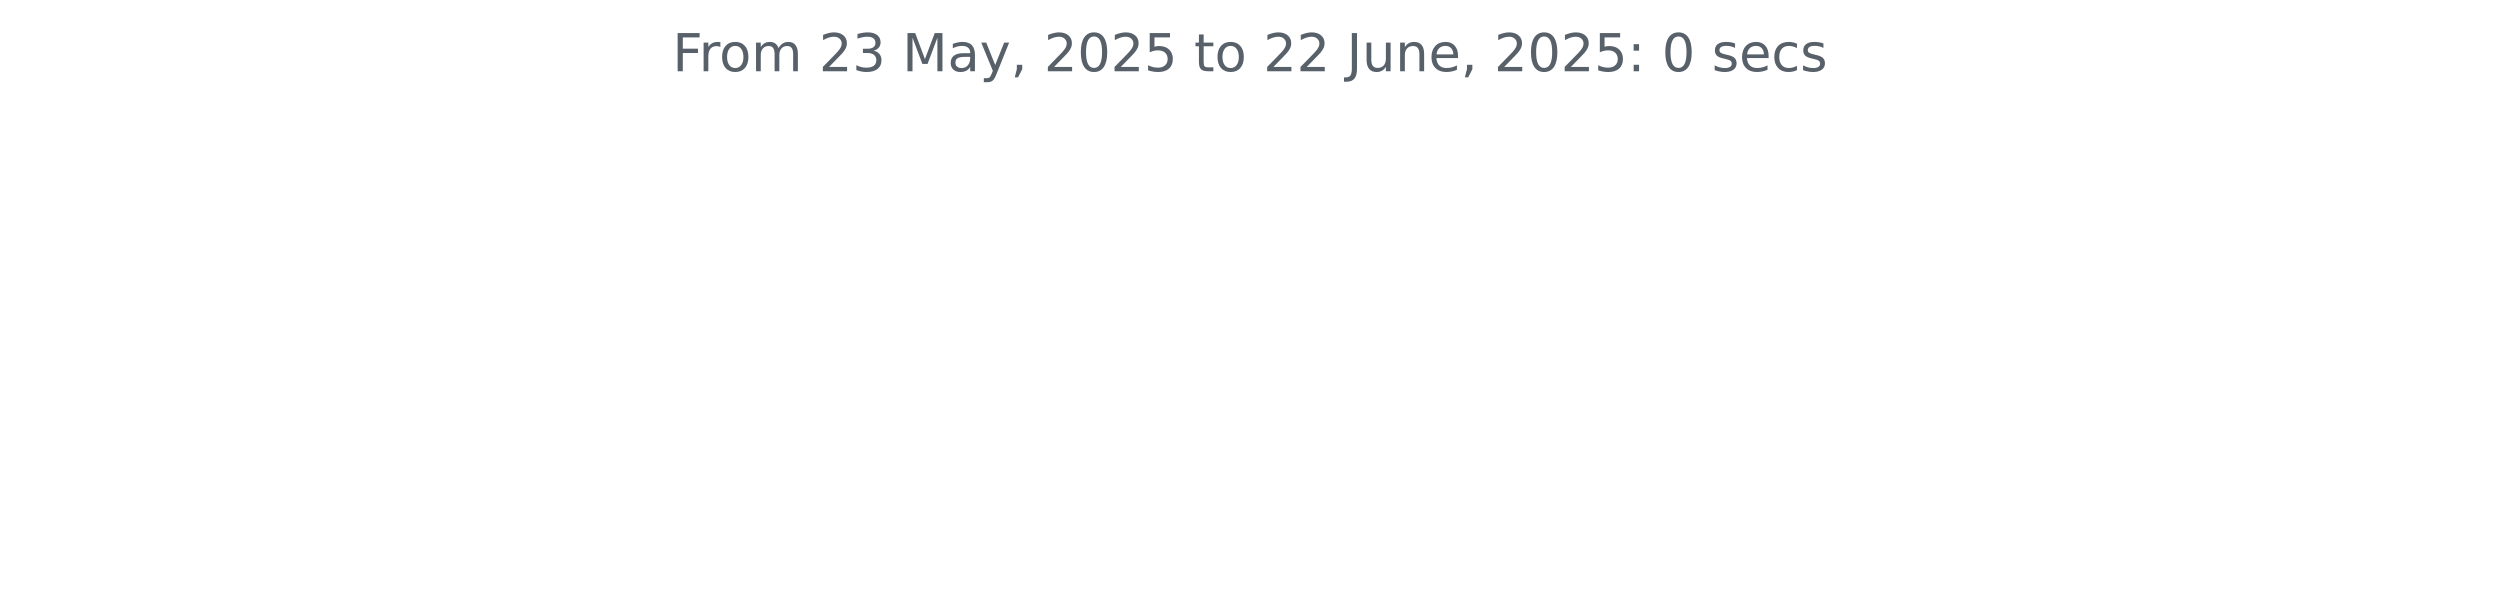
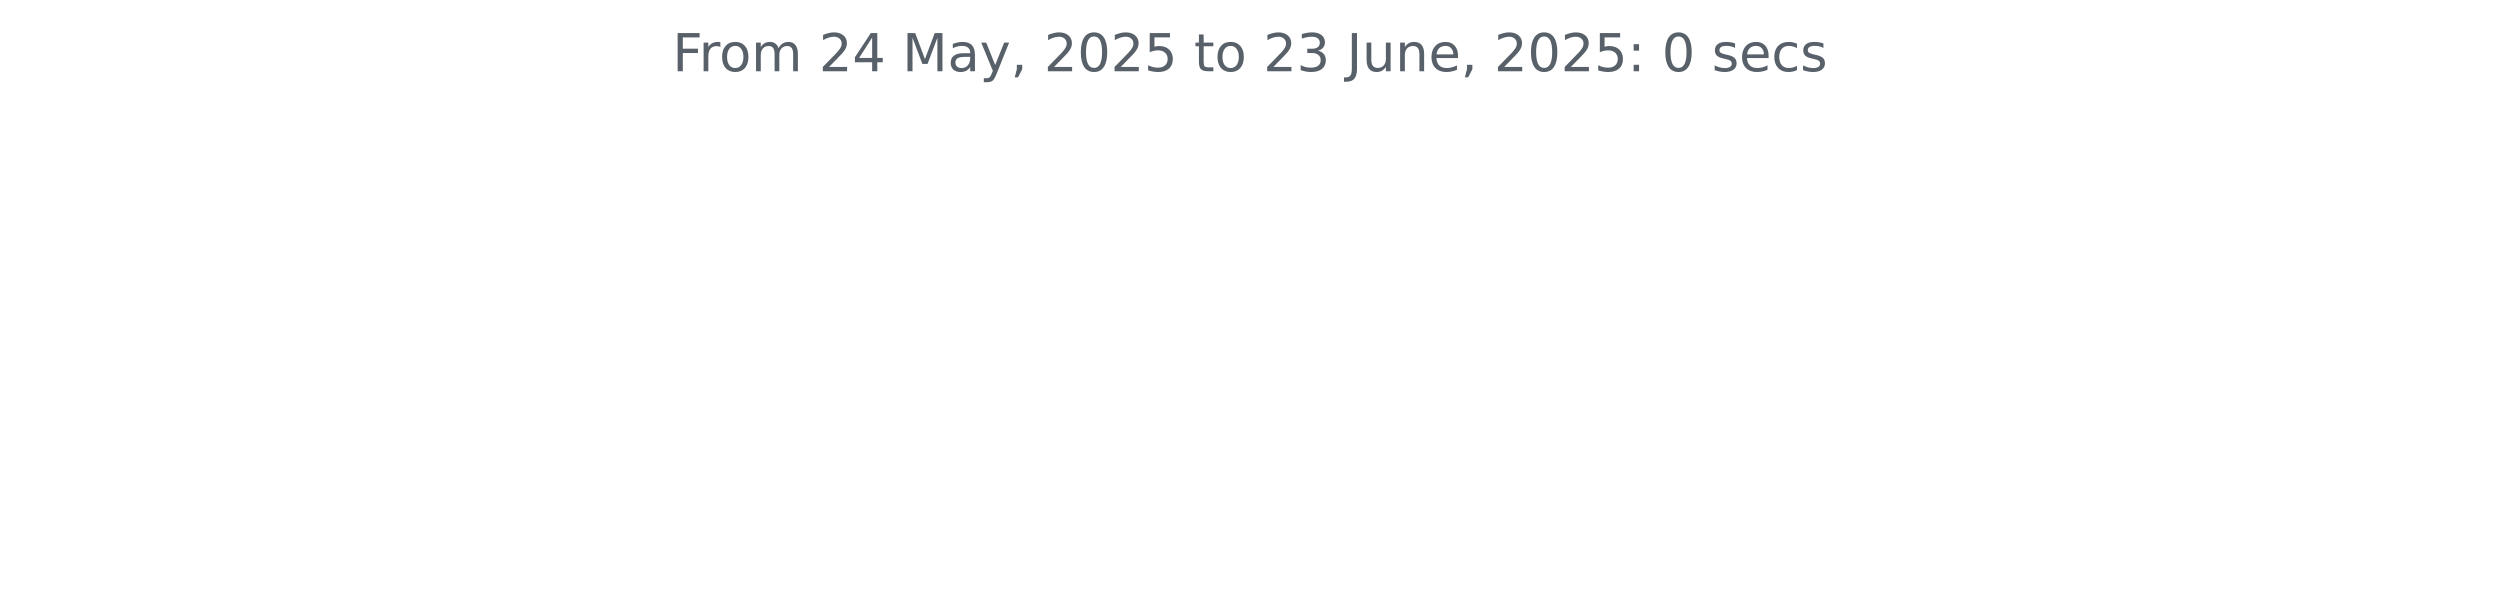
<svg xmlns="http://www.w3.org/2000/svg" xmlns:xlink="http://www.w3.org/1999/xlink" width="572.4pt" height="140.398pt" viewBox="0 0 572.4 140.398" version="1.1">
  <defs>
    <style type="text/css">*{stroke-linejoin: round; stroke-linecap: butt}</style>
  </defs>
  <g id="figure_1">
    <g id="patch_1">
      <path d="M 0 140.398  L 572.4 140.398  L 572.4 0  L 0 0  L 0 140.398  z " style="fill: none" />
    </g>
    <g id="axes_1">
      <g id="matplotlib.axis_1" />
      <g id="matplotlib.axis_2" />
      <g id="text_1">
        <g style="fill: #586069" transform="translate(153.975 16.31812) scale(0.12 -0.12)">
          <defs>
            <path id="DejaVuSans-46" d="M 628 4666  L 3309 4666  L 3309 4134  L 1259 4134  L 1259 2759  L 3109 2759  L 3109 2228  L 1259 2228  L 1259 0  L 628 0  L 628 4666  z " transform="scale(0.015625)" />
            <path id="DejaVuSans-72" d="M 2631 2963  Q 2534 3019 2420 3045  Q 2306 3072 2169 3072  Q 1681 3072 1420 2755  Q 1159 2438 1159 1844  L 1159 0  L 581 0  L 581 3500  L 1159 3500  L 1159 2956  Q 1341 3275 1631 3429  Q 1922 3584 2338 3584  Q 2397 3584 2469 3576  Q 2541 3569 2628 3553  L 2631 2963  z " transform="scale(0.015625)" />
            <path id="DejaVuSans-6f" d="M 1959 3097  Q 1497 3097 1228 2736  Q 959 2375 959 1747  Q 959 1119 1226 758  Q 1494 397 1959 397  Q 2419 397 2687 759  Q 2956 1122 2956 1747  Q 2956 2369 2687 2733  Q 2419 3097 1959 3097  z M 1959 3584  Q 2709 3584 3137 3096  Q 3566 2609 3566 1747  Q 3566 888 3137 398  Q 2709 -91 1959 -91  Q 1206 -91 779 398  Q 353 888 353 1747  Q 353 2609 779 3096  Q 1206 3584 1959 3584  z " transform="scale(0.015625)" />
            <path id="DejaVuSans-6d" d="M 3328 2828  Q 3544 3216 3844 3400  Q 4144 3584 4550 3584  Q 5097 3584 5394 3201  Q 5691 2819 5691 2113  L 5691 0  L 5113 0  L 5113 2094  Q 5113 2597 4934 2840  Q 4756 3084 4391 3084  Q 3944 3084 3684 2787  Q 3425 2491 3425 1978  L 3425 0  L 2847 0  L 2847 2094  Q 2847 2600 2669 2842  Q 2491 3084 2119 3084  Q 1678 3084 1418 2786  Q 1159 2488 1159 1978  L 1159 0  L 581 0  L 581 3500  L 1159 3500  L 1159 2956  Q 1356 3278 1631 3431  Q 1906 3584 2284 3584  Q 2666 3584 2933 3390  Q 3200 3197 3328 2828  z " transform="scale(0.015625)" />
            <path id="DejaVuSans-20" transform="scale(0.015625)" />
            <path id="DejaVuSans-32" d="M 1228 531  L 3431 531  L 3431 0  L 469 0  L 469 531  Q 828 903 1448 1529  Q 2069 2156 2228 2338  Q 2531 2678 2651 2914  Q 2772 3150 2772 3378  Q 2772 3750 2511 3984  Q 2250 4219 1831 4219  Q 1534 4219 1204 4116  Q 875 4013 500 3803  L 500 4441  Q 881 4594 1212 4672  Q 1544 4750 1819 4750  Q 2544 4750 2975 4387  Q 3406 4025 3406 3419  Q 3406 3131 3298 2873  Q 3191 2616 2906 2266  Q 2828 2175 2409 1742  Q 1991 1309 1228 531  z " transform="scale(0.015625)" />
-             <path id="DejaVuSans-33" d="M 2597 2516  Q 3050 2419 3304 2112  Q 3559 1806 3559 1356  Q 3559 666 3084 287  Q 2609 -91 1734 -91  Q 1441 -91 1130 -33  Q 819 25 488 141  L 488 750  Q 750 597 1062 519  Q 1375 441 1716 441  Q 2309 441 2620 675  Q 2931 909 2931 1356  Q 2931 1769 2642 2001  Q 2353 2234 1838 2234  L 1294 2234  L 1294 2753  L 1863 2753  Q 2328 2753 2575 2939  Q 2822 3125 2822 3475  Q 2822 3834 2567 4026  Q 2313 4219 1838 4219  Q 1578 4219 1281 4162  Q 984 4106 628 3988  L 628 4550  Q 988 4650 1302 4700  Q 1616 4750 1894 4750  Q 2613 4750 3031 4423  Q 3450 4097 3450 3541  Q 3450 3153 3228 2886  Q 3006 2619 2597 2516  z " transform="scale(0.015625)" />
+             <path id="DejaVuSans-34" d="M 2419 4116  L 825 1625  L 2419 1625  L 2419 4116  z M 2253 4666  L 3047 4666  L 3047 1625  L 3713 1625  L 3713 1100  L 3047 1100  L 3047 0  L 2419 0  L 2419 1100  L 313 1100  L 313 1709  L 2253 4666  z " transform="scale(0.015625)" />
            <path id="DejaVuSans-4d" d="M 628 4666  L 1569 4666  L 2759 1491  L 3956 4666  L 4897 4666  L 4897 0  L 4281 0  L 4281 4097  L 3078 897  L 2444 897  L 1241 4097  L 1241 0  L 628 0  L 628 4666  z " transform="scale(0.015625)" />
            <path id="DejaVuSans-61" d="M 2194 1759  Q 1497 1759 1228 1600  Q 959 1441 959 1056  Q 959 750 1161 570  Q 1363 391 1709 391  Q 2188 391 2477 730  Q 2766 1069 2766 1631  L 2766 1759  L 2194 1759  z M 3341 1997  L 3341 0  L 2766 0  L 2766 531  Q 2569 213 2275 61  Q 1981 -91 1556 -91  Q 1019 -91 701 211  Q 384 513 384 1019  Q 384 1609 779 1909  Q 1175 2209 1959 2209  L 2766 2209  L 2766 2266  Q 2766 2663 2505 2880  Q 2244 3097 1772 3097  Q 1472 3097 1187 3025  Q 903 2953 641 2809  L 641 3341  Q 956 3463 1253 3523  Q 1550 3584 1831 3584  Q 2591 3584 2966 3190  Q 3341 2797 3341 1997  z " transform="scale(0.015625)" />
            <path id="DejaVuSans-79" d="M 2059 -325  Q 1816 -950 1584 -1140  Q 1353 -1331 966 -1331  L 506 -1331  L 506 -850  L 844 -850  Q 1081 -850 1212 -737  Q 1344 -625 1503 -206  L 1606 56  L 191 3500  L 800 3500  L 1894 763  L 2988 3500  L 3597 3500  L 2059 -325  z " transform="scale(0.015625)" />
            <path id="DejaVuSans-2c" d="M 750 794  L 1409 794  L 1409 256  L 897 -744  L 494 -744  L 750 256  L 750 794  z " transform="scale(0.015625)" />
            <path id="DejaVuSans-30" d="M 2034 4250  Q 1547 4250 1301 3770  Q 1056 3291 1056 2328  Q 1056 1369 1301 889  Q 1547 409 2034 409  Q 2525 409 2770 889  Q 3016 1369 3016 2328  Q 3016 3291 2770 3770  Q 2525 4250 2034 4250  z M 2034 4750  Q 2819 4750 3233 4129  Q 3647 3509 3647 2328  Q 3647 1150 3233 529  Q 2819 -91 2034 -91  Q 1250 -91 836 529  Q 422 1150 422 2328  Q 422 3509 836 4129  Q 1250 4750 2034 4750  z " transform="scale(0.015625)" />
            <path id="DejaVuSans-35" d="M 691 4666  L 3169 4666  L 3169 4134  L 1269 4134  L 1269 2991  Q 1406 3038 1543 3061  Q 1681 3084 1819 3084  Q 2600 3084 3056 2656  Q 3513 2228 3513 1497  Q 3513 744 3044 326  Q 2575 -91 1722 -91  Q 1428 -91 1123 -41  Q 819 9 494 109  L 494 744  Q 775 591 1075 516  Q 1375 441 1709 441  Q 2250 441 2565 725  Q 2881 1009 2881 1497  Q 2881 1984 2565 2268  Q 2250 2553 1709 2553  Q 1456 2553 1204 2497  Q 953 2441 691 2322  L 691 4666  z " transform="scale(0.015625)" />
            <path id="DejaVuSans-74" d="M 1172 4494  L 1172 3500  L 2356 3500  L 2356 3053  L 1172 3053  L 1172 1153  Q 1172 725 1289 603  Q 1406 481 1766 481  L 2356 481  L 2356 0  L 1766 0  Q 1100 0 847 248  Q 594 497 594 1153  L 594 3053  L 172 3053  L 172 3500  L 594 3500  L 594 4494  L 1172 4494  z " transform="scale(0.015625)" />
+             <path id="DejaVuSans-33" d="M 2597 2516  Q 3050 2419 3304 2112  Q 3559 1806 3559 1356  Q 3559 666 3084 287  Q 2609 -91 1734 -91  Q 1441 -91 1130 -33  Q 819 25 488 141  L 488 750  Q 750 597 1062 519  Q 1375 441 1716 441  Q 2309 441 2620 675  Q 2931 909 2931 1356  Q 2931 1769 2642 2001  Q 2353 2234 1838 2234  L 1294 2234  L 1294 2753  L 1863 2753  Q 2328 2753 2575 2939  Q 2822 3125 2822 3475  Q 2822 3834 2567 4026  Q 2313 4219 1838 4219  Q 1578 4219 1281 4162  Q 984 4106 628 3988  L 628 4550  Q 988 4650 1302 4700  Q 1616 4750 1894 4750  Q 2613 4750 3031 4423  Q 3450 4097 3450 3541  Q 3450 3153 3228 2886  Q 3006 2619 2597 2516  z " transform="scale(0.015625)" />
            <path id="DejaVuSans-4a" d="M 628 4666  L 1259 4666  L 1259 325  Q 1259 -519 939 -900  Q 619 -1281 -91 -1281  L -331 -1281  L -331 -750  L -134 -750  Q 284 -750 456 -515  Q 628 -281 628 325  L 628 4666  z " transform="scale(0.015625)" />
            <path id="DejaVuSans-75" d="M 544 1381  L 544 3500  L 1119 3500  L 1119 1403  Q 1119 906 1312 657  Q 1506 409 1894 409  Q 2359 409 2629 706  Q 2900 1003 2900 1516  L 2900 3500  L 3475 3500  L 3475 0  L 2900 0  L 2900 538  Q 2691 219 2414 64  Q 2138 -91 1772 -91  Q 1169 -91 856 284  Q 544 659 544 1381  z M 1991 3584  L 1991 3584  z " transform="scale(0.015625)" />
            <path id="DejaVuSans-6e" d="M 3513 2113  L 3513 0  L 2938 0  L 2938 2094  Q 2938 2591 2744 2837  Q 2550 3084 2163 3084  Q 1697 3084 1428 2787  Q 1159 2491 1159 1978  L 1159 0  L 581 0  L 581 3500  L 1159 3500  L 1159 2956  Q 1366 3272 1645 3428  Q 1925 3584 2291 3584  Q 2894 3584 3203 3211  Q 3513 2838 3513 2113  z " transform="scale(0.015625)" />
            <path id="DejaVuSans-65" d="M 3597 1894  L 3597 1613  L 953 1613  Q 991 1019 1311 708  Q 1631 397 2203 397  Q 2534 397 2845 478  Q 3156 559 3463 722  L 3463 178  Q 3153 47 2828 -22  Q 2503 -91 2169 -91  Q 1331 -91 842 396  Q 353 884 353 1716  Q 353 2575 817 3079  Q 1281 3584 2069 3584  Q 2775 3584 3186 3129  Q 3597 2675 3597 1894  z M 3022 2063  Q 3016 2534 2758 2815  Q 2500 3097 2075 3097  Q 1594 3097 1305 2825  Q 1016 2553 972 2059  L 3022 2063  z " transform="scale(0.015625)" />
            <path id="DejaVuSans-3a" d="M 750 794  L 1409 794  L 1409 0  L 750 0  L 750 794  z M 750 3309  L 1409 3309  L 1409 2516  L 750 2516  L 750 3309  z " transform="scale(0.015625)" />
            <path id="DejaVuSans-73" d="M 2834 3397  L 2834 2853  Q 2591 2978 2328 3040  Q 2066 3103 1784 3103  Q 1356 3103 1142 2972  Q 928 2841 928 2578  Q 928 2378 1081 2264  Q 1234 2150 1697 2047  L 1894 2003  Q 2506 1872 2764 1633  Q 3022 1394 3022 966  Q 3022 478 2636 193  Q 2250 -91 1575 -91  Q 1294 -91 989 -36  Q 684 19 347 128  L 347 722  Q 666 556 975 473  Q 1284 391 1588 391  Q 1994 391 2212 530  Q 2431 669 2431 922  Q 2431 1156 2273 1281  Q 2116 1406 1581 1522  L 1381 1569  Q 847 1681 609 1914  Q 372 2147 372 2553  Q 372 3047 722 3315  Q 1072 3584 1716 3584  Q 2034 3584 2315 3537  Q 2597 3491 2834 3397  z " transform="scale(0.015625)" />
            <path id="DejaVuSans-63" d="M 3122 3366  L 3122 2828  Q 2878 2963 2633 3030  Q 2388 3097 2138 3097  Q 1578 3097 1268 2742  Q 959 2388 959 1747  Q 959 1106 1268 751  Q 1578 397 2138 397  Q 2388 397 2633 464  Q 2878 531 3122 666  L 3122 134  Q 2881 22 2623 -34  Q 2366 -91 2075 -91  Q 1284 -91 818 406  Q 353 903 353 1747  Q 353 2603 823 3093  Q 1294 3584 2113 3584  Q 2378 3584 2631 3529  Q 2884 3475 3122 3366  z " transform="scale(0.015625)" />
          </defs>
          <use xlink:href="#DejaVuSans-46" />
          <use xlink:href="#DejaVuSans-72" x="50.27" />
          <use xlink:href="#DejaVuSans-6f" x="89.133" />
          <use xlink:href="#DejaVuSans-6d" x="150.314" />
          <use xlink:href="#DejaVuSans-20" x="247.727" />
          <use xlink:href="#DejaVuSans-32" x="279.514" />
-           <use xlink:href="#DejaVuSans-33" x="343.137" />
+           <use xlink:href="#DejaVuSans-34" x="343.137" />
          <use xlink:href="#DejaVuSans-20" x="406.76" />
          <use xlink:href="#DejaVuSans-4d" x="438.547" />
          <use xlink:href="#DejaVuSans-61" x="524.826" />
          <use xlink:href="#DejaVuSans-79" x="586.105" />
          <use xlink:href="#DejaVuSans-2c" x="645.285" />
          <use xlink:href="#DejaVuSans-20" x="677.072" />
          <use xlink:href="#DejaVuSans-32" x="708.859" />
          <use xlink:href="#DejaVuSans-30" x="772.482" />
          <use xlink:href="#DejaVuSans-32" x="836.105" />
          <use xlink:href="#DejaVuSans-35" x="899.729" />
          <use xlink:href="#DejaVuSans-20" x="963.352" />
          <use xlink:href="#DejaVuSans-74" x="995.139" />
          <use xlink:href="#DejaVuSans-6f" x="1034.348" />
          <use xlink:href="#DejaVuSans-20" x="1095.529" />
          <use xlink:href="#DejaVuSans-32" x="1127.316" />
-           <use xlink:href="#DejaVuSans-32" x="1190.939" />
+           <use xlink:href="#DejaVuSans-33" x="1190.939" />
          <use xlink:href="#DejaVuSans-20" x="1254.562" />
          <use xlink:href="#DejaVuSans-4a" x="1286.35" />
          <use xlink:href="#DejaVuSans-75" x="1315.842" />
          <use xlink:href="#DejaVuSans-6e" x="1379.221" />
          <use xlink:href="#DejaVuSans-65" x="1442.6" />
          <use xlink:href="#DejaVuSans-2c" x="1504.123" />
          <use xlink:href="#DejaVuSans-20" x="1535.91" />
          <use xlink:href="#DejaVuSans-32" x="1567.697" />
          <use xlink:href="#DejaVuSans-30" x="1631.32" />
          <use xlink:href="#DejaVuSans-32" x="1694.943" />
          <use xlink:href="#DejaVuSans-35" x="1758.566" />
          <use xlink:href="#DejaVuSans-3a" x="1822.189" />
          <use xlink:href="#DejaVuSans-20" x="1855.881" />
          <use xlink:href="#DejaVuSans-30" x="1887.668" />
          <use xlink:href="#DejaVuSans-20" x="1951.291" />
          <use xlink:href="#DejaVuSans-73" x="1983.078" />
          <use xlink:href="#DejaVuSans-65" x="2035.178" />
          <use xlink:href="#DejaVuSans-63" x="2096.701" />
          <use xlink:href="#DejaVuSans-73" x="2151.682" />
        </g>
      </g>
    </g>
  </g>
</svg>
